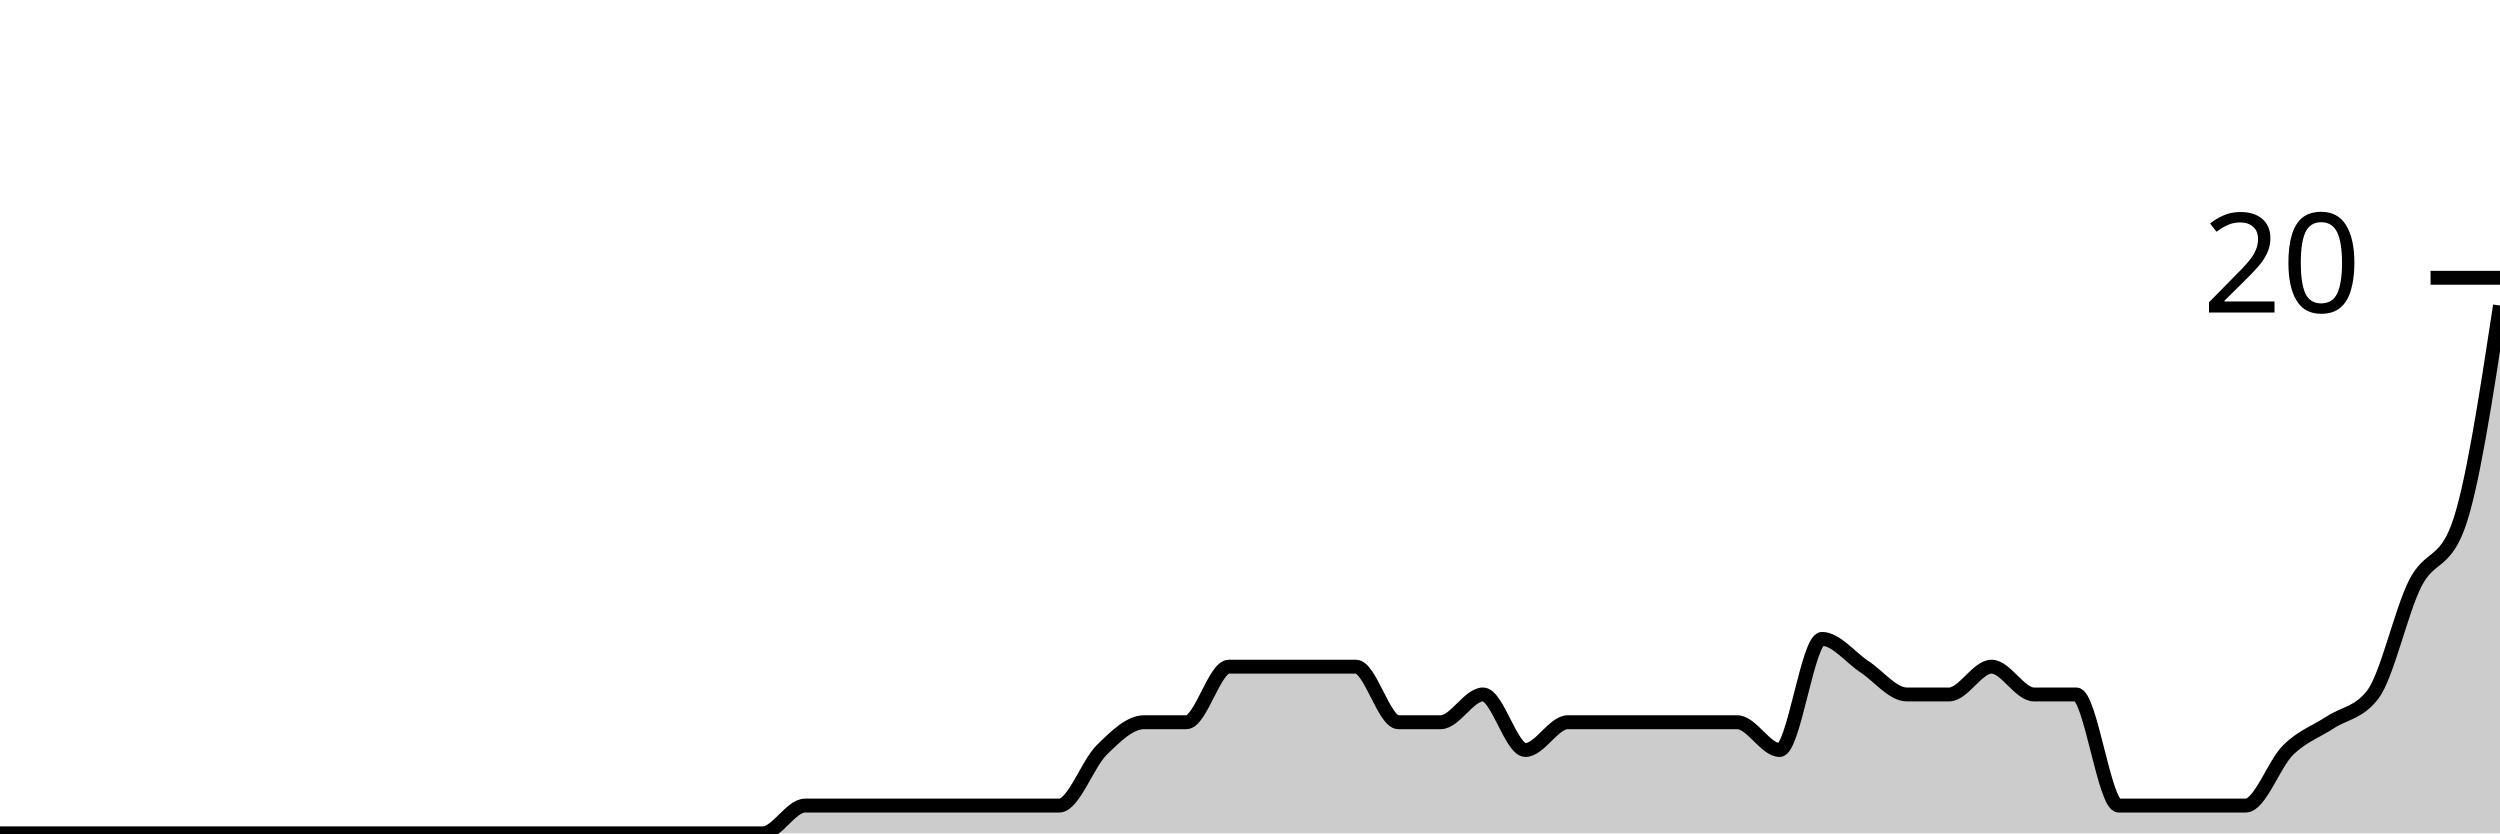
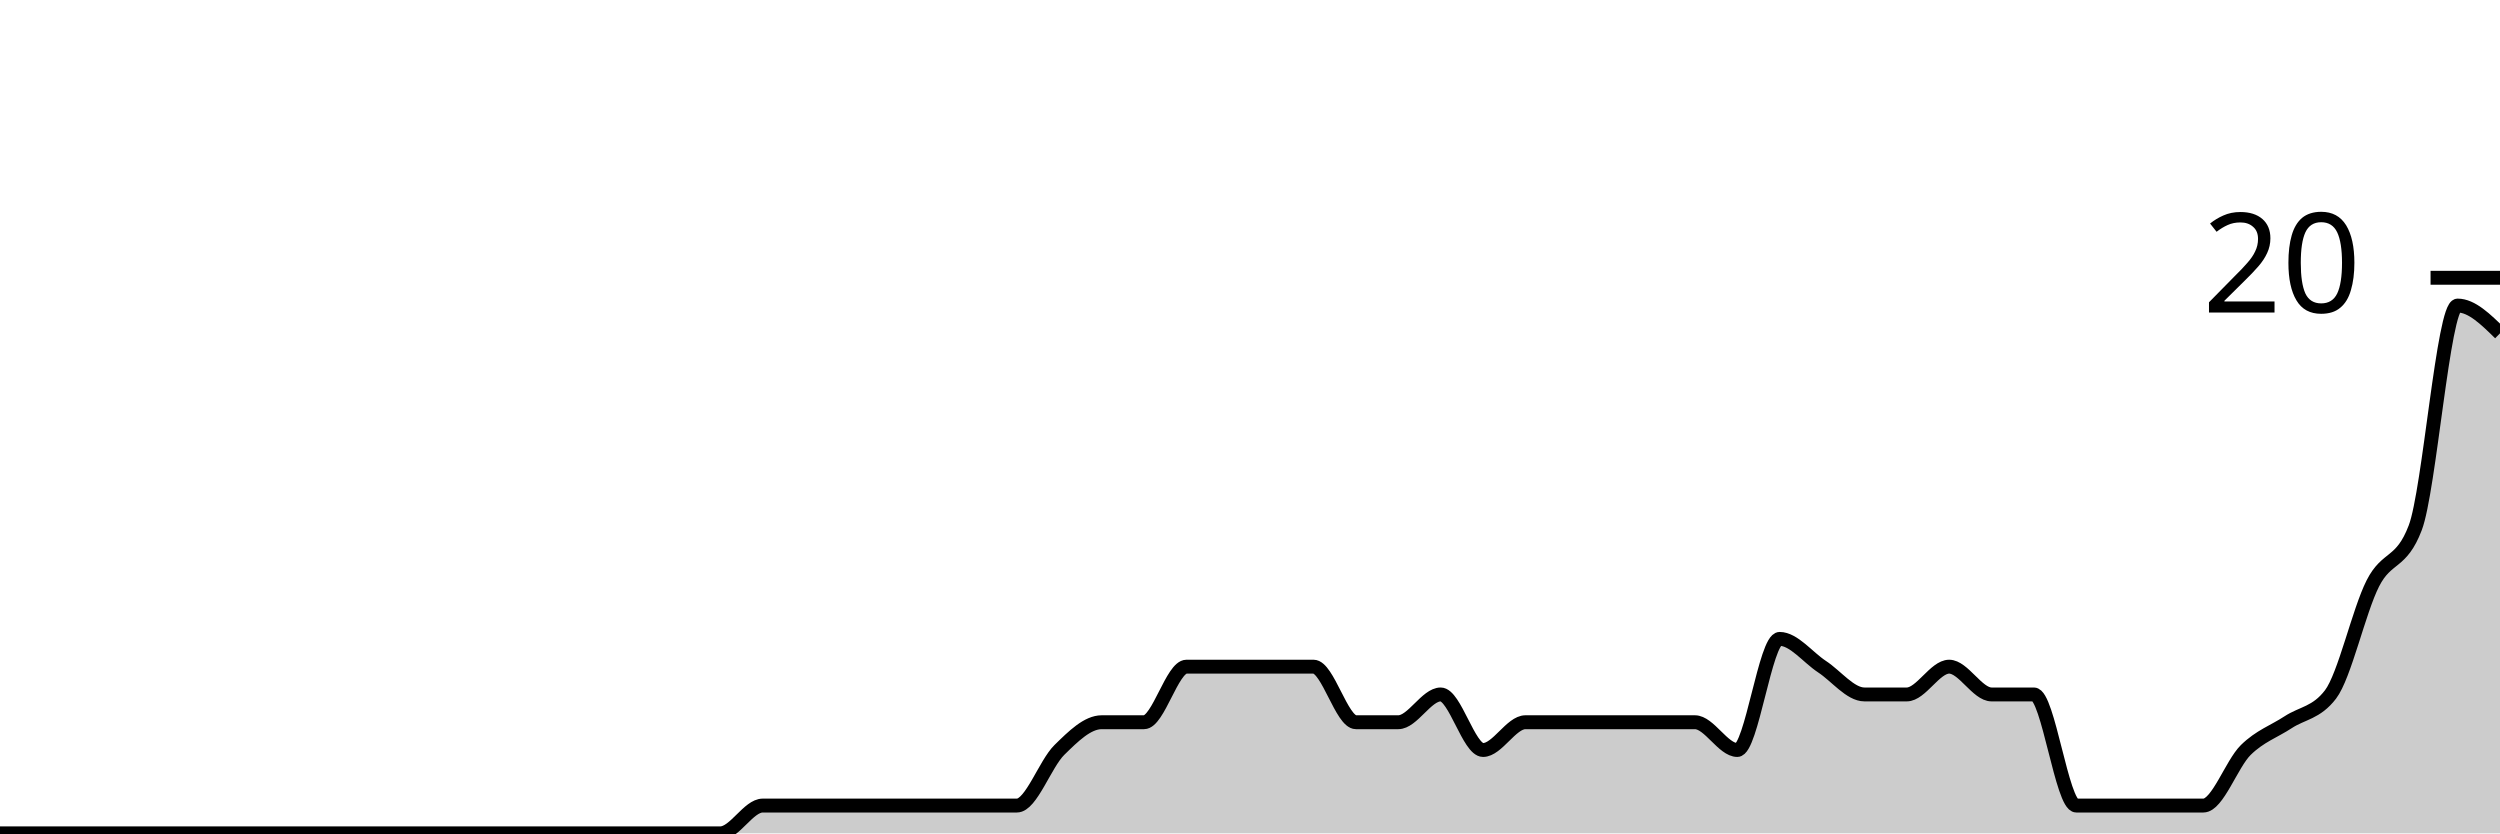
<svg xmlns="http://www.w3.org/2000/svg" viewBox="0 0 180 60">
  <g transform="translate(0,20)">
-     <path class="area" fill="rgba(0, 0, 0, 0.2)" d="M0,40C1.017,40,2.034,40,3.051,40C4.068,40,5.085,40,6.102,40C7.119,40,8.136,40,9.153,40C10.169,40,11.186,40,12.203,40C13.22,40,14.237,40,15.254,40C16.271,40,17.288,40,18.305,40C19.322,40,20.339,40,21.356,40C22.373,40,23.39,40,24.407,40C25.424,40,26.441,40,27.458,40C28.475,40,29.492,40,30.508,40C31.525,40,32.542,40,33.559,40C34.576,40,35.593,40,36.61,40C37.627,40,38.644,40,39.661,40C40.678,40,41.695,40,42.712,40C43.729,40,44.746,40,45.763,40C46.78,40,47.797,40,48.814,40C49.831,40,50.847,40,51.864,40C52.881,40,53.898,40,54.915,40C55.932,40,56.949,38,57.966,38C58.983,38,60,38,61.017,38C62.034,38,63.051,38,64.068,38C65.085,38,66.102,38,67.119,38C68.136,38,69.153,38,70.169,38C71.186,38,72.203,38,73.22,38C74.237,38,75.254,38,76.271,38C77.288,38,78.305,35,79.322,34C80.339,33,81.356,32,82.373,32C83.39,32,84.407,32,85.424,32C86.441,32,87.458,28,88.475,28C89.492,28,90.508,28,91.525,28C92.542,28,93.559,28,94.576,28C95.593,28,96.61,28,97.627,28C98.644,28,99.661,32,100.678,32C101.695,32,102.712,32,103.729,32C104.746,32,105.763,30,106.78,30C107.797,30,108.814,34,109.831,34C110.847,34,111.864,32,112.881,32C113.898,32,114.915,32,115.932,32C116.949,32,117.966,32,118.983,32C120,32,121.017,32,122.034,32C123.051,32,124.068,32,125.085,32C126.102,32,127.119,34,128.136,34C129.153,34,130.169,26,131.186,26C132.203,26,133.22,27.333,134.237,28C135.254,28.667,136.271,30,137.288,30C138.305,30,139.322,30,140.339,30C141.356,30,142.373,28,143.39,28C144.407,28,145.424,30,146.441,30C147.458,30,148.475,30,149.492,30C150.508,30,151.525,38,152.542,38C153.559,38,154.576,38,155.593,38C156.61,38,157.627,38,158.644,38C159.661,38,160.678,38,161.695,38C162.712,38,163.729,35,164.746,34C165.763,33,166.78,32.667,167.797,32C168.814,31.333,169.831,31.333,170.847,30C171.864,28.667,172.881,24,173.898,22C174.915,20,175.932,20.667,176.949,18C177.966,15.333,178.983,8.667,180,2L180,40C178.983,40,177.966,40,176.949,40C175.932,40,174.915,40,173.898,40C172.881,40,171.864,40,170.847,40C169.831,40,168.814,40,167.797,40C166.78,40,165.763,40,164.746,40C163.729,40,162.712,40,161.695,40C160.678,40,159.661,40,158.644,40C157.627,40,156.61,40,155.593,40C154.576,40,153.559,40,152.542,40C151.525,40,150.508,40,149.492,40C148.475,40,147.458,40,146.441,40C145.424,40,144.407,40,143.39,40C142.373,40,141.356,40,140.339,40C139.322,40,138.305,40,137.288,40C136.271,40,135.254,40,134.237,40C133.22,40,132.203,40,131.186,40C130.169,40,129.153,40,128.136,40C127.119,40,126.102,40,125.085,40C124.068,40,123.051,40,122.034,40C121.017,40,120,40,118.983,40C117.966,40,116.949,40,115.932,40C114.915,40,113.898,40,112.881,40C111.864,40,110.847,40,109.831,40C108.814,40,107.797,40,106.78,40C105.763,40,104.746,40,103.729,40C102.712,40,101.695,40,100.678,40C99.661,40,98.644,40,97.627,40C96.61,40,95.593,40,94.576,40C93.559,40,92.542,40,91.525,40C90.508,40,89.492,40,88.475,40C87.458,40,86.441,40,85.424,40C84.407,40,83.39,40,82.373,40C81.356,40,80.339,40,79.322,40C78.305,40,77.288,40,76.271,40C75.254,40,74.237,40,73.22,40C72.203,40,71.186,40,70.169,40C69.153,40,68.136,40,67.119,40C66.102,40,65.085,40,64.068,40C63.051,40,62.034,40,61.017,40C60,40,58.983,40,57.966,40C56.949,40,55.932,40,54.915,40C53.898,40,52.881,40,51.864,40C50.847,40,49.831,40,48.814,40C47.797,40,46.78,40,45.763,40C44.746,40,43.729,40,42.712,40C41.695,40,40.678,40,39.661,40C38.644,40,37.627,40,36.61,40C35.593,40,34.576,40,33.559,40C32.542,40,31.525,40,30.508,40C29.492,40,28.475,40,27.458,40C26.441,40,25.424,40,24.407,40C23.39,40,22.373,40,21.356,40C20.339,40,19.322,40,18.305,40C17.288,40,16.271,40,15.254,40C14.237,40,13.22,40,12.203,40C11.186,40,10.169,40,9.153,40C8.136,40,7.119,40,6.102,40C5.085,40,4.068,40,3.051,40C2.034,40,1.017,40,0,40Z" />
-     <path class="line" stroke="black" fill="none" d="M0,40C1.017,40,2.034,40,3.051,40C4.068,40,5.085,40,6.102,40C7.119,40,8.136,40,9.153,40C10.169,40,11.186,40,12.203,40C13.22,40,14.237,40,15.254,40C16.271,40,17.288,40,18.305,40C19.322,40,20.339,40,21.356,40C22.373,40,23.39,40,24.407,40C25.424,40,26.441,40,27.458,40C28.475,40,29.492,40,30.508,40C31.525,40,32.542,40,33.559,40C34.576,40,35.593,40,36.61,40C37.627,40,38.644,40,39.661,40C40.678,40,41.695,40,42.712,40C43.729,40,44.746,40,45.763,40C46.78,40,47.797,40,48.814,40C49.831,40,50.847,40,51.864,40C52.881,40,53.898,40,54.915,40C55.932,40,56.949,38,57.966,38C58.983,38,60,38,61.017,38C62.034,38,63.051,38,64.068,38C65.085,38,66.102,38,67.119,38C68.136,38,69.153,38,70.169,38C71.186,38,72.203,38,73.22,38C74.237,38,75.254,38,76.271,38C77.288,38,78.305,35,79.322,34C80.339,33,81.356,32,82.373,32C83.39,32,84.407,32,85.424,32C86.441,32,87.458,28,88.475,28C89.492,28,90.508,28,91.525,28C92.542,28,93.559,28,94.576,28C95.593,28,96.61,28,97.627,28C98.644,28,99.661,32,100.678,32C101.695,32,102.712,32,103.729,32C104.746,32,105.763,30,106.78,30C107.797,30,108.814,34,109.831,34C110.847,34,111.864,32,112.881,32C113.898,32,114.915,32,115.932,32C116.949,32,117.966,32,118.983,32C120,32,121.017,32,122.034,32C123.051,32,124.068,32,125.085,32C126.102,32,127.119,34,128.136,34C129.153,34,130.169,26,131.186,26C132.203,26,133.22,27.333,134.237,28C135.254,28.667,136.271,30,137.288,30C138.305,30,139.322,30,140.339,30C141.356,30,142.373,28,143.39,28C144.407,28,145.424,30,146.441,30C147.458,30,148.475,30,149.492,30C150.508,30,151.525,38,152.542,38C153.559,38,154.576,38,155.593,38C156.61,38,157.627,38,158.644,38C159.661,38,160.678,38,161.695,38C162.712,38,163.729,35,164.746,34C165.763,33,166.78,32.667,167.797,32C168.814,31.333,169.831,31.333,170.847,30C171.864,28.667,172.881,24,173.898,22C174.915,20,175.932,20.667,176.949,18C177.966,15.333,178.983,8.667,180,2" />
+     <path class="area" fill="rgba(0, 0, 0, 0.2)" d="M0,40C1.017,40,2.034,40,3.051,40C4.068,40,5.085,40,6.102,40C7.119,40,8.136,40,9.153,40C10.169,40,11.186,40,12.203,40C13.22,40,14.237,40,15.254,40C16.271,40,17.288,40,18.305,40C19.322,40,20.339,40,21.356,40C22.373,40,23.39,40,24.407,40C25.424,40,26.441,40,27.458,40C28.475,40,29.492,40,30.508,40C31.525,40,32.542,40,33.559,40C34.576,40,35.593,40,36.61,40C37.627,40,38.644,40,39.661,40C40.678,40,41.695,40,42.712,40C43.729,40,44.746,40,45.763,40C46.78,40,47.797,40,48.814,40C49.831,40,50.847,40,51.864,40C52.881,40,53.898,38,54.915,38C55.932,38,56.949,38,57.966,38C58.983,38,60,38,61.017,38C62.034,38,63.051,38,64.068,38C65.085,38,66.102,38,67.119,38C68.136,38,69.153,38,70.169,38C71.186,38,72.203,38,73.22,38C74.237,38,75.254,35,76.271,34C77.288,33,78.305,32,79.322,32C80.339,32,81.356,32,82.373,32C83.39,32,84.407,28,85.424,28C86.441,28,87.458,28,88.475,28C89.492,28,90.508,28,91.525,28C92.542,28,93.559,28,94.576,28C95.593,28,96.61,32,97.627,32C98.644,32,99.661,32,100.678,32C101.695,32,102.712,30,103.729,30C104.746,30,105.763,34,106.78,34C107.797,34,108.814,32,109.831,32C110.847,32,111.864,32,112.881,32C113.898,32,114.915,32,115.932,32C116.949,32,117.966,32,118.983,32C120,32,121.017,32,122.034,32C123.051,32,124.068,34,125.085,34C126.102,34,127.119,26,128.136,26C129.153,26,130.169,27.333,131.186,28C132.203,28.667,133.22,30,134.237,30C135.254,30,136.271,30,137.288,30C138.305,30,139.322,28,140.339,28C141.356,28,142.373,30,143.39,30C144.407,30,145.424,30,146.441,30C147.458,30,148.475,38,149.492,38C150.508,38,151.525,38,152.542,38C153.559,38,154.576,38,155.593,38C156.61,38,157.627,38,158.644,38C159.661,38,160.678,35,161.695,34C162.712,33,163.729,32.667,164.746,32C165.763,31.333,166.78,31.333,167.797,30C168.814,28.667,169.831,24,170.847,22C171.864,20,172.881,20.667,173.898,18C174.915,15.333,175.932,2,176.949,2C177.966,2,178.983,3,180,4L180,40C178.983,40,177.966,40,176.949,40C175.932,40,174.915,40,173.898,40C172.881,40,171.864,40,170.847,40C169.831,40,168.814,40,167.797,40C166.78,40,165.763,40,164.746,40C163.729,40,162.712,40,161.695,40C160.678,40,159.661,40,158.644,40C157.627,40,156.61,40,155.593,40C154.576,40,153.559,40,152.542,40C151.525,40,150.508,40,149.492,40C148.475,40,147.458,40,146.441,40C145.424,40,144.407,40,143.39,40C142.373,40,141.356,40,140.339,40C139.322,40,138.305,40,137.288,40C136.271,40,135.254,40,134.237,40C133.22,40,132.203,40,131.186,40C130.169,40,129.153,40,128.136,40C127.119,40,126.102,40,125.085,40C124.068,40,123.051,40,122.034,40C121.017,40,120,40,118.983,40C117.966,40,116.949,40,115.932,40C114.915,40,113.898,40,112.881,40C111.864,40,110.847,40,109.831,40C108.814,40,107.797,40,106.78,40C105.763,40,104.746,40,103.729,40C102.712,40,101.695,40,100.678,40C99.661,40,98.644,40,97.627,40C96.61,40,95.593,40,94.576,40C93.559,40,92.542,40,91.525,40C90.508,40,89.492,40,88.475,40C87.458,40,86.441,40,85.424,40C84.407,40,83.39,40,82.373,40C81.356,40,80.339,40,79.322,40C78.305,40,77.288,40,76.271,40C75.254,40,74.237,40,73.22,40C72.203,40,71.186,40,70.169,40C69.153,40,68.136,40,67.119,40C66.102,40,65.085,40,64.068,40C63.051,40,62.034,40,61.017,40C60,40,58.983,40,57.966,40C56.949,40,55.932,40,54.915,40C53.898,40,52.881,40,51.864,40C50.847,40,49.831,40,48.814,40C47.797,40,46.78,40,45.763,40C44.746,40,43.729,40,42.712,40C41.695,40,40.678,40,39.661,40C38.644,40,37.627,40,36.61,40C35.593,40,34.576,40,33.559,40C32.542,40,31.525,40,30.508,40C29.492,40,28.475,40,27.458,40C26.441,40,25.424,40,24.407,40C23.39,40,22.373,40,21.356,40C20.339,40,19.322,40,18.305,40C17.288,40,16.271,40,15.254,40C14.237,40,13.22,40,12.203,40C11.186,40,10.169,40,9.153,40C8.136,40,7.119,40,6.102,40C5.085,40,4.068,40,3.051,40C2.034,40,1.017,40,0,40Z" />
+     <path class="line" stroke="black" fill="none" d="M0,40C1.017,40,2.034,40,3.051,40C4.068,40,5.085,40,6.102,40C7.119,40,8.136,40,9.153,40C10.169,40,11.186,40,12.203,40C13.22,40,14.237,40,15.254,40C16.271,40,17.288,40,18.305,40C19.322,40,20.339,40,21.356,40C22.373,40,23.39,40,24.407,40C25.424,40,26.441,40,27.458,40C28.475,40,29.492,40,30.508,40C31.525,40,32.542,40,33.559,40C34.576,40,35.593,40,36.61,40C37.627,40,38.644,40,39.661,40C40.678,40,41.695,40,42.712,40C43.729,40,44.746,40,45.763,40C46.78,40,47.797,40,48.814,40C49.831,40,50.847,40,51.864,40C52.881,40,53.898,38,54.915,38C55.932,38,56.949,38,57.966,38C58.983,38,60,38,61.017,38C62.034,38,63.051,38,64.068,38C65.085,38,66.102,38,67.119,38C68.136,38,69.153,38,70.169,38C71.186,38,72.203,38,73.22,38C74.237,38,75.254,35,76.271,34C77.288,33,78.305,32,79.322,32C80.339,32,81.356,32,82.373,32C83.39,32,84.407,28,85.424,28C86.441,28,87.458,28,88.475,28C89.492,28,90.508,28,91.525,28C92.542,28,93.559,28,94.576,28C95.593,28,96.61,32,97.627,32C98.644,32,99.661,32,100.678,32C101.695,32,102.712,30,103.729,30C104.746,30,105.763,34,106.78,34C107.797,34,108.814,32,109.831,32C110.847,32,111.864,32,112.881,32C113.898,32,114.915,32,115.932,32C116.949,32,117.966,32,118.983,32C120,32,121.017,32,122.034,32C123.051,32,124.068,34,125.085,34C126.102,34,127.119,26,128.136,26C129.153,26,130.169,27.333,131.186,28C132.203,28.667,133.22,30,134.237,30C135.254,30,136.271,30,137.288,30C138.305,30,139.322,28,140.339,28C141.356,28,142.373,30,143.39,30C144.407,30,145.424,30,146.441,30C147.458,30,148.475,38,149.492,38C150.508,38,151.525,38,152.542,38C153.559,38,154.576,38,155.593,38C156.61,38,157.627,38,158.644,38C159.661,38,160.678,35,161.695,34C162.712,33,163.729,32.667,164.746,32C165.763,31.333,166.78,31.333,167.797,30C168.814,28.667,169.831,24,170.847,22C171.864,20,172.881,20.667,173.898,18C174.915,15.333,175.932,2,176.949,2C177.966,2,178.983,3,180,4" />
    <path class="axis-ceiling" stroke-width="1" stroke="black" fill="none" d="M175,0L180,0" />
    <text class="axis-ceiling-label" font-family="sans-serif" text-anchor="end" font-size="10px" x="170" y="2.5">20</text>
  </g>
</svg>
